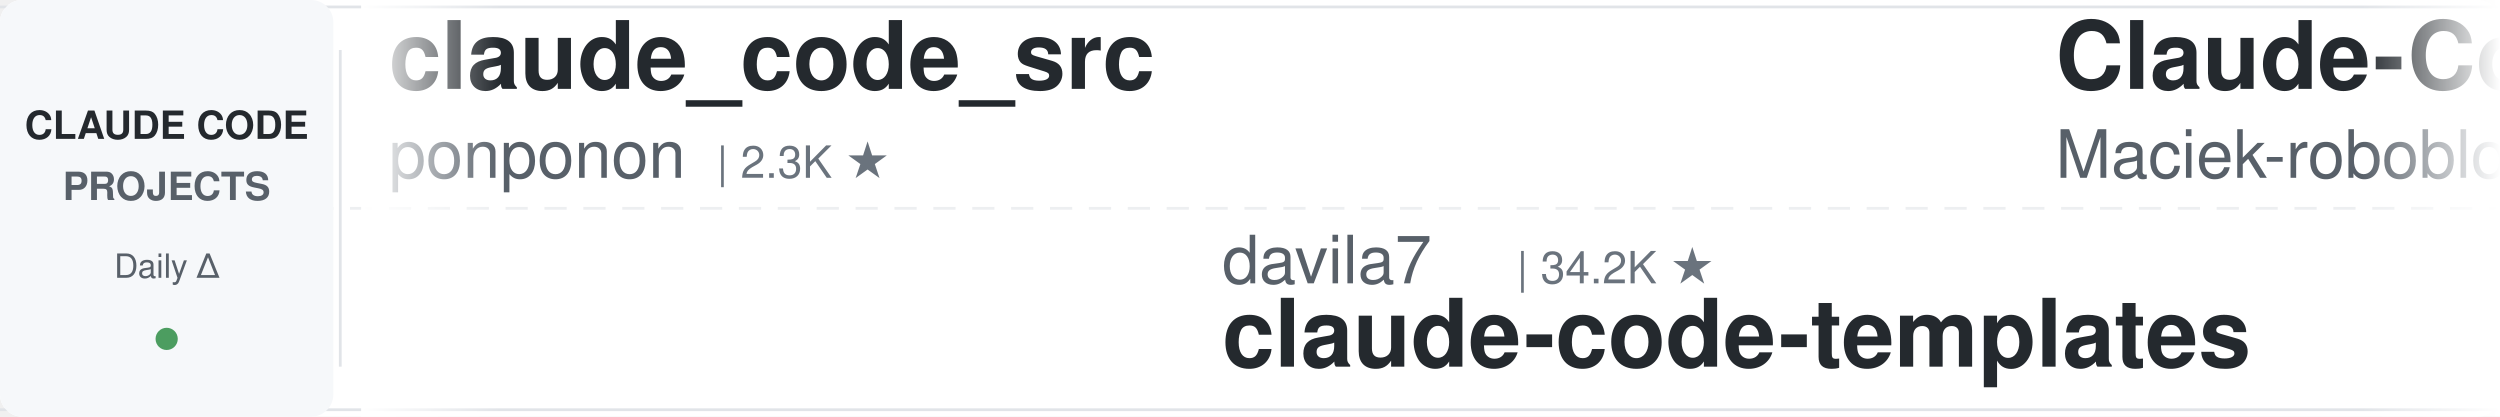
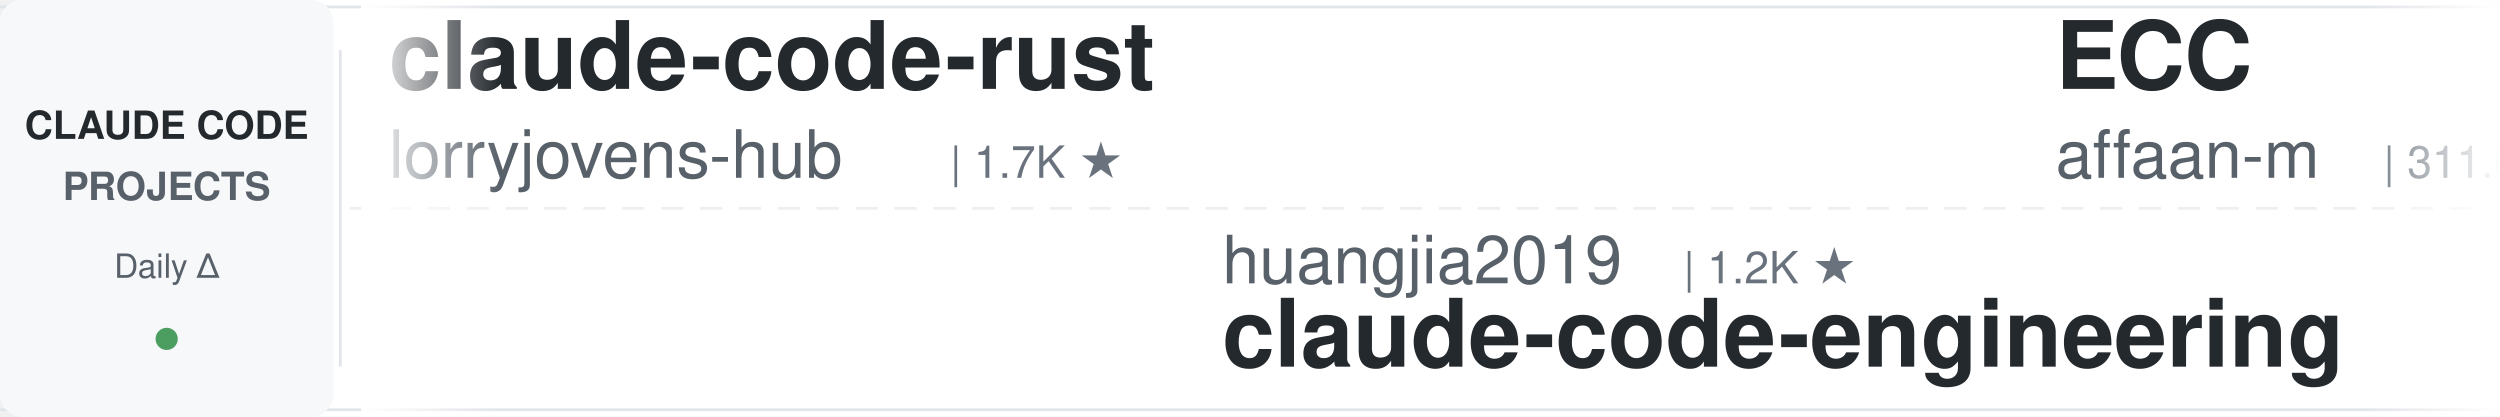
<svg xmlns="http://www.w3.org/2000/svg" width="900" height="150">
  <defs>
    <linearGradient id="leftFade" x1="0%" y1="0%" x2="100%" y2="0%">
      <stop offset="0%" style="stop-color:#ffffff;stop-opacity:1" />
      <stop offset="100%" style="stop-color:#ffffff;stop-opacity:0" />
    </linearGradient>
    <linearGradient id="rightFade" x1="0%" y1="0%" x2="100%" y2="0%">
      <stop offset="0%" style="stop-color:#ffffff;stop-opacity:0" />
      <stop offset="100%" style="stop-color:#ffffff;stop-opacity:1" />
    </linearGradient>
  </defs>
  <rect width="900" height="150" fill="#ffffff" rx="8" />
  <rect x="0" y="2" width="900" height="1" fill="#e1e4e8" />
  <rect x="0" y="147" width="900" height="1" fill="#e1e4e8" />
  <line x1="0" y1="75" x2="900" y2="75" stroke="#e1e4e8" stroke-width="1" stroke-dasharray="8 6" opacity="0.6" />
  <rect x="0" y="0" width="120" height="150" fill="#f6f8fa" rx="8" />
  <text x="60" y="50" font-family="-apple-system, BlinkMacSystemFont, 'Segoe UI', Helvetica, Arial, sans-serif" font-size="14" font-weight="600" fill="#24292e" text-anchor="middle">CLAUDE CODE</text>
  <text x="60" y="72" font-family="-apple-system, BlinkMacSystemFont, 'Segoe UI', Helvetica, Arial, sans-serif" font-size="14" font-weight="600" fill="#586069" text-anchor="middle">PROJECTS</text>
  <text x="60" y="100" font-family="-apple-system, BlinkMacSystemFont, 'Segoe UI', Helvetica, Arial, sans-serif" font-size="12" font-weight="500" fill="#586069" text-anchor="middle">Daily Δ</text>
  <circle cx="60" cy="122" r="4" fill="#22863a" opacity="0.8" />
  <rect x="122" y="18" width="1" height="114" fill="#e1e4e8" />
  <clipPath id="tickerClip">
    <rect x="130" y="0" width="770" height="150" />
  </clipPath>
  <g clip-path="url(#tickerClip)">
    <g id="tickerItems">
      <animateTransform attributeName="transform" attributeType="XML" type="translate" from="0 0" to="-3000 0" dur="54s" repeatCount="indefinite" />
      <g transform="translate(0, 0)">
-         <text x="140" y="32" font-family="-apple-system, BlinkMacSystemFont, 'Segoe UI', Helvetica, Arial, sans-serif" font-size="34" font-weight="600" fill="#24292e">claude_code_src</text>
-         <text x="140" y="64" font-family="-apple-system, BlinkMacSystemFont, 'Segoe UI', Helvetica, Arial, sans-serif" font-size="24" font-weight="400" fill="#586069">ponponon</text>
-         <text x="258" y="64" font-family="-apple-system, BlinkMacSystemFont, 'Segoe UI', Helvetica, Arial, sans-serif" font-size="16" font-weight="500" fill="#6a737d">| 2.3K ★</text>
+         <text x="140" y="32" font-family="-apple-system, BlinkMacSystemFont, 'Segoe UI', Helvetica, Arial, sans-serif" font-size="34" font-weight="600" fill="#24292e">claude-code-rust</text>
+         <text x="140" y="64" font-family="-apple-system, BlinkMacSystemFont, 'Segoe UI', Helvetica, Arial, sans-serif" font-size="24" font-weight="400" fill="#586069">lorryjovens-hub</text>
+         <text x="342" y="64" font-family="-apple-system, BlinkMacSystemFont, 'Segoe UI', Helvetica, Arial, sans-serif" font-size="16" font-weight="500" fill="#6a737d">| 1.7K ★</text>
      </g>
      <g transform="translate(300, 0)">
-         <text x="140" y="102" font-family="-apple-system, BlinkMacSystemFont, 'Segoe UI', Helvetica, Arial, sans-serif" font-size="24" font-weight="400" fill="#586069">davila7</text>
-         <text x="246" y="102" font-family="-apple-system, BlinkMacSystemFont, 'Segoe UI', Helvetica, Arial, sans-serif" font-size="16" font-weight="500" fill="#6a737d">| 34.2K ★</text>
-         <text x="140" y="132" font-family="-apple-system, BlinkMacSystemFont, 'Segoe UI', Helvetica, Arial, sans-serif" font-size="34" font-weight="600" fill="#24292e">claude-code-templates</text>
+         <text x="140" y="102" font-family="-apple-system, BlinkMacSystemFont, 'Segoe UI', Helvetica, Arial, sans-serif" font-size="24" font-weight="400" fill="#586069">huangjia2019</text>
+         <text x="306" y="102" font-family="-apple-system, BlinkMacSystemFont, 'Segoe UI', Helvetica, Arial, sans-serif" font-size="16" font-weight="500" fill="#6a737d">| 1.2K ★</text>
+         <text x="140" y="132" font-family="-apple-system, BlinkMacSystemFont, 'Segoe UI', Helvetica, Arial, sans-serif" font-size="34" font-weight="600" fill="#24292e">claude-code-engineering</text>
      </g>
      <g transform="translate(600, 0)">
-         <text x="140" y="32" font-family="-apple-system, BlinkMacSystemFont, 'Segoe UI', Helvetica, Arial, sans-serif" font-size="34" font-weight="600" fill="#24292e">Claude-Code-Usage-Monito...</text>
-         <text x="140" y="64" font-family="-apple-system, BlinkMacSystemFont, 'Segoe UI', Helvetica, Arial, sans-serif" font-size="24" font-weight="400" fill="#586069">Maciek-roboblog</text>
-         <text x="342" y="64" font-family="-apple-system, BlinkMacSystemFont, 'Segoe UI', Helvetica, Arial, sans-serif" font-size="16" font-weight="500" fill="#6a737d">| 8.8K ★</text>
+         <text x="140" y="32" font-family="-apple-system, BlinkMacSystemFont, 'Segoe UI', Helvetica, Arial, sans-serif" font-size="34" font-weight="600" fill="#24292e">ECC</text>
+         <text x="140" y="64" font-family="-apple-system, BlinkMacSystemFont, 'Segoe UI', Helvetica, Arial, sans-serif" font-size="24" font-weight="400" fill="#586069">affaan-m</text>
+         <text x="258" y="64" font-family="-apple-system, BlinkMacSystemFont, 'Segoe UI', Helvetica, Arial, sans-serif" font-size="16" font-weight="500" fill="#6a737d">| 311.0K ★</text>
      </g>
      <g transform="translate(900, 0)">
-         <text x="140" y="102" font-family="-apple-system, BlinkMacSystemFont, 'Segoe UI', Helvetica, Arial, sans-serif" font-size="24" font-weight="400" fill="#586069">OneRedOak</text>
-         <text x="270" y="102" font-family="-apple-system, BlinkMacSystemFont, 'Segoe UI', Helvetica, Arial, sans-serif" font-size="16" font-weight="500" fill="#6a737d">| 3.9K ★</text>
-         <text x="140" y="132" font-family="-apple-system, BlinkMacSystemFont, 'Segoe UI', Helvetica, Arial, sans-serif" font-size="34" font-weight="600" fill="#24292e">claude-code-workflows</text>
+         <text x="140" y="102" font-family="-apple-system, BlinkMacSystemFont, 'Segoe UI', Helvetica, Arial, sans-serif" font-size="24" font-weight="400" fill="#586069">rohitg00</text>
+         <text x="258" y="102" font-family="-apple-system, BlinkMacSystemFont, 'Segoe UI', Helvetica, Arial, sans-serif" font-size="16" font-weight="500" fill="#6a737d">| 2.9K ★</text>
+         <text x="140" y="132" font-family="-apple-system, BlinkMacSystemFont, 'Segoe UI', Helvetica, Arial, sans-serif" font-size="34" font-weight="600" fill="#24292e">awesome-claude-code-tool...</text>
      </g>
      <g transform="translate(1200, 0)">
-         <text x="140" y="32" font-family="-apple-system, BlinkMacSystemFont, 'Segoe UI', Helvetica, Arial, sans-serif" font-size="34" font-weight="600" fill="#24292e">claude-code-tudou</text>
-         <text x="140" y="64" font-family="-apple-system, BlinkMacSystemFont, 'Segoe UI', Helvetica, Arial, sans-serif" font-size="24" font-weight="400" fill="#586069">AICoderTudou</text>
-         <text x="306" y="64" font-family="-apple-system, BlinkMacSystemFont, 'Segoe UI', Helvetica, Arial, sans-serif" font-size="16" font-weight="500" fill="#6a737d">| 493 ★</text>
+         <text x="140" y="32" font-family="-apple-system, BlinkMacSystemFont, 'Segoe UI', Helvetica, Arial, sans-serif" font-size="34" font-weight="600" fill="#24292e">claude-code-transcripts</text>
+         <text x="140" y="64" font-family="-apple-system, BlinkMacSystemFont, 'Segoe UI', Helvetica, Arial, sans-serif" font-size="24" font-weight="400" fill="#586069">simonw</text>
+         <text x="234" y="64" font-family="-apple-system, BlinkMacSystemFont, 'Segoe UI', Helvetica, Arial, sans-serif" font-size="16" font-weight="500" fill="#6a737d">| 1.7K ★</text>
      </g>
      <g transform="translate(1500, 0)">
-         <text x="140" y="102" font-family="-apple-system, BlinkMacSystemFont, 'Segoe UI', Helvetica, Arial, sans-serif" font-size="24" font-weight="400" fill="#586069">liuup</text>
-         <text x="222" y="102" font-family="-apple-system, BlinkMacSystemFont, 'Segoe UI', Helvetica, Arial, sans-serif" font-size="16" font-weight="500" fill="#6a737d">| 4.1K ★</text>
-         <text x="140" y="132" font-family="-apple-system, BlinkMacSystemFont, 'Segoe UI', Helvetica, Arial, sans-serif" font-size="34" font-weight="600" fill="#24292e">claude-code-analysis</text>
+         <text x="140" y="102" font-family="-apple-system, BlinkMacSystemFont, 'Segoe UI', Helvetica, Arial, sans-serif" font-size="24" font-weight="400" fill="#586069">ccplugins</text>
+         <text x="270" y="102" font-family="-apple-system, BlinkMacSystemFont, 'Segoe UI', Helvetica, Arial, sans-serif" font-size="16" font-weight="500" fill="#6a737d">| 1.0K ★</text>
+         <text x="140" y="132" font-family="-apple-system, BlinkMacSystemFont, 'Segoe UI', Helvetica, Arial, sans-serif" font-size="34" font-weight="600" fill="#24292e">awesome-claude-code-plug...</text>
      </g>
      <g transform="translate(1800, 0)">
+         <text x="140" y="32" font-family="-apple-system, BlinkMacSystemFont, 'Segoe UI', Helvetica, Arial, sans-serif" font-size="34" font-weight="600" fill="#24292e">my-claude-code-setup</text>
+         <text x="140" y="64" font-family="-apple-system, BlinkMacSystemFont, 'Segoe UI', Helvetica, Arial, sans-serif" font-size="24" font-weight="400" fill="#586069">centminmod</text>
+         <text x="282" y="64" font-family="-apple-system, BlinkMacSystemFont, 'Segoe UI', Helvetica, Arial, sans-serif" font-size="16" font-weight="500" fill="#6a737d">| 2.7K ★</text>
+       </g>
+       <g transform="translate(2100, 0)">
+         <text x="140" y="102" font-family="-apple-system, BlinkMacSystemFont, 'Segoe UI', Helvetica, Arial, sans-serif" font-size="24" font-weight="400" fill="#586069">oboard</text>
+         <text x="234" y="102" font-family="-apple-system, BlinkMacSystemFont, 'Segoe UI', Helvetica, Arial, sans-serif" font-size="16" font-weight="500" fill="#6a737d">| 3.3K ★</text>
+         <text x="140" y="132" font-family="-apple-system, BlinkMacSystemFont, 'Segoe UI', Helvetica, Arial, sans-serif" font-size="34" font-weight="600" fill="#24292e">claude-code-rev</text>
+       </g>
+       <g transform="translate(2400, 0)">
        <text x="140" y="32" font-family="-apple-system, BlinkMacSystemFont, 'Segoe UI', Helvetica, Arial, sans-serif" font-size="34" font-weight="600" fill="#24292e">edmunds-claude-code</text>
        <text x="140" y="64" font-family="-apple-system, BlinkMacSystemFont, 'Segoe UI', Helvetica, Arial, sans-serif" font-size="24" font-weight="400" fill="#586069">edmund-io</text>
        <text x="270" y="64" font-family="-apple-system, BlinkMacSystemFont, 'Segoe UI', Helvetica, Arial, sans-serif" font-size="16" font-weight="500" fill="#6a737d">| 1.5K ★</text>
      </g>
-       <g transform="translate(2100, 0)">
-         <text x="140" y="102" font-family="-apple-system, BlinkMacSystemFont, 'Segoe UI', Helvetica, Arial, sans-serif" font-size="24" font-weight="400" fill="#586069">huangserva</text>
-         <text x="282" y="102" font-family="-apple-system, BlinkMacSystemFont, 'Segoe UI', Helvetica, Arial, sans-serif" font-size="16" font-weight="500" fill="#6a737d">| 633 ★</text>
-         <text x="140" y="132" font-family="-apple-system, BlinkMacSystemFont, 'Segoe UI', Helvetica, Arial, sans-serif" font-size="34" font-weight="600" fill="#24292e">claude-code-cli</text>
-       </g>
-       <g transform="translate(2400, 0)">
-         <text x="140" y="32" font-family="-apple-system, BlinkMacSystemFont, 'Segoe UI', Helvetica, Arial, sans-serif" font-size="34" font-weight="600" fill="#24292e">claude-code-proxy</text>
-         <text x="140" y="64" font-family="-apple-system, BlinkMacSystemFont, 'Segoe UI', Helvetica, Arial, sans-serif" font-size="24" font-weight="400" fill="#586069">fuergaosi233</text>
-         <text x="306" y="64" font-family="-apple-system, BlinkMacSystemFont, 'Segoe UI', Helvetica, Arial, sans-serif" font-size="16" font-weight="500" fill="#6a737d">| 2.8K ★</text>
-       </g>
      <g transform="translate(2700, 0)">
-         <text x="140" y="102" font-family="-apple-system, BlinkMacSystemFont, 'Segoe UI', Helvetica, Arial, sans-serif" font-size="24" font-weight="400" fill="#586069">FlorianBruniaux</text>
-         <text x="342" y="102" font-family="-apple-system, BlinkMacSystemFont, 'Segoe UI', Helvetica, Arial, sans-serif" font-size="16" font-weight="500" fill="#6a737d">| 7.4K ★</text>
-         <text x="140" y="132" font-family="-apple-system, BlinkMacSystemFont, 'Segoe UI', Helvetica, Arial, sans-serif" font-size="34" font-weight="600" fill="#24292e">claude-code-ultimate-gui...</text>
+         <text x="140" y="102" font-family="-apple-system, BlinkMacSystemFont, 'Segoe UI', Helvetica, Arial, sans-serif" font-size="24" font-weight="400" fill="#586069">luyao618</text>
+         <text x="258" y="102" font-family="-apple-system, BlinkMacSystemFont, 'Segoe UI', Helvetica, Arial, sans-serif" font-size="16" font-weight="500" fill="#6a737d">| 1.7K ★</text>
+         <text x="140" y="132" font-family="-apple-system, BlinkMacSystemFont, 'Segoe UI', Helvetica, Arial, sans-serif" font-size="34" font-weight="600" fill="#24292e">Claude-Code-Source-Study</text>
      </g>
      <g transform="translate(3000, 0)">
-         <text x="140" y="32" font-family="-apple-system, BlinkMacSystemFont, 'Segoe UI', Helvetica, Arial, sans-serif" font-size="34" font-weight="600" fill="#24292e">claude_code_src</text>
-         <text x="140" y="64" font-family="-apple-system, BlinkMacSystemFont, 'Segoe UI', Helvetica, Arial, sans-serif" font-size="24" font-weight="400" fill="#586069">ponponon</text>
-         <text x="258" y="64" font-family="-apple-system, BlinkMacSystemFont, 'Segoe UI', Helvetica, Arial, sans-serif" font-size="16" font-weight="500" fill="#6a737d">| 2.3K ★</text>
+         <text x="140" y="32" font-family="-apple-system, BlinkMacSystemFont, 'Segoe UI', Helvetica, Arial, sans-serif" font-size="34" font-weight="600" fill="#24292e">claude-code-rust</text>
+         <text x="140" y="64" font-family="-apple-system, BlinkMacSystemFont, 'Segoe UI', Helvetica, Arial, sans-serif" font-size="24" font-weight="400" fill="#586069">lorryjovens-hub</text>
+         <text x="342" y="64" font-family="-apple-system, BlinkMacSystemFont, 'Segoe UI', Helvetica, Arial, sans-serif" font-size="16" font-weight="500" fill="#6a737d">| 1.7K ★</text>
      </g>
      <g transform="translate(3300, 0)">
-         <text x="140" y="102" font-family="-apple-system, BlinkMacSystemFont, 'Segoe UI', Helvetica, Arial, sans-serif" font-size="24" font-weight="400" fill="#586069">davila7</text>
-         <text x="246" y="102" font-family="-apple-system, BlinkMacSystemFont, 'Segoe UI', Helvetica, Arial, sans-serif" font-size="16" font-weight="500" fill="#6a737d">| 34.2K ★</text>
-         <text x="140" y="132" font-family="-apple-system, BlinkMacSystemFont, 'Segoe UI', Helvetica, Arial, sans-serif" font-size="34" font-weight="600" fill="#24292e">claude-code-templates</text>
+         <text x="140" y="102" font-family="-apple-system, BlinkMacSystemFont, 'Segoe UI', Helvetica, Arial, sans-serif" font-size="24" font-weight="400" fill="#586069">huangjia2019</text>
+         <text x="306" y="102" font-family="-apple-system, BlinkMacSystemFont, 'Segoe UI', Helvetica, Arial, sans-serif" font-size="16" font-weight="500" fill="#6a737d">| 1.2K ★</text>
+         <text x="140" y="132" font-family="-apple-system, BlinkMacSystemFont, 'Segoe UI', Helvetica, Arial, sans-serif" font-size="34" font-weight="600" fill="#24292e">claude-code-engineering</text>
      </g>
      <g transform="translate(3600, 0)">
-         <text x="140" y="32" font-family="-apple-system, BlinkMacSystemFont, 'Segoe UI', Helvetica, Arial, sans-serif" font-size="34" font-weight="600" fill="#24292e">Claude-Code-Usage-Monito...</text>
-         <text x="140" y="64" font-family="-apple-system, BlinkMacSystemFont, 'Segoe UI', Helvetica, Arial, sans-serif" font-size="24" font-weight="400" fill="#586069">Maciek-roboblog</text>
-         <text x="342" y="64" font-family="-apple-system, BlinkMacSystemFont, 'Segoe UI', Helvetica, Arial, sans-serif" font-size="16" font-weight="500" fill="#6a737d">| 8.8K ★</text>
+         <text x="140" y="32" font-family="-apple-system, BlinkMacSystemFont, 'Segoe UI', Helvetica, Arial, sans-serif" font-size="34" font-weight="600" fill="#24292e">ECC</text>
+         <text x="140" y="64" font-family="-apple-system, BlinkMacSystemFont, 'Segoe UI', Helvetica, Arial, sans-serif" font-size="24" font-weight="400" fill="#586069">affaan-m</text>
+         <text x="258" y="64" font-family="-apple-system, BlinkMacSystemFont, 'Segoe UI', Helvetica, Arial, sans-serif" font-size="16" font-weight="500" fill="#6a737d">| 311.0K ★</text>
      </g>
      <g transform="translate(3900, 0)">
-         <text x="140" y="102" font-family="-apple-system, BlinkMacSystemFont, 'Segoe UI', Helvetica, Arial, sans-serif" font-size="24" font-weight="400" fill="#586069">OneRedOak</text>
-         <text x="270" y="102" font-family="-apple-system, BlinkMacSystemFont, 'Segoe UI', Helvetica, Arial, sans-serif" font-size="16" font-weight="500" fill="#6a737d">| 3.9K ★</text>
-         <text x="140" y="132" font-family="-apple-system, BlinkMacSystemFont, 'Segoe UI', Helvetica, Arial, sans-serif" font-size="34" font-weight="600" fill="#24292e">claude-code-workflows</text>
+         <text x="140" y="102" font-family="-apple-system, BlinkMacSystemFont, 'Segoe UI', Helvetica, Arial, sans-serif" font-size="24" font-weight="400" fill="#586069">rohitg00</text>
+         <text x="258" y="102" font-family="-apple-system, BlinkMacSystemFont, 'Segoe UI', Helvetica, Arial, sans-serif" font-size="16" font-weight="500" fill="#6a737d">| 2.9K ★</text>
+         <text x="140" y="132" font-family="-apple-system, BlinkMacSystemFont, 'Segoe UI', Helvetica, Arial, sans-serif" font-size="34" font-weight="600" fill="#24292e">awesome-claude-code-tool...</text>
      </g>
    </g>
  </g>
  <rect x="130" y="0" width="50" height="150" fill="url(#leftFade)" />
  <rect x="850" y="0" width="50" height="150" fill="url(#rightFade)" />
</svg>
